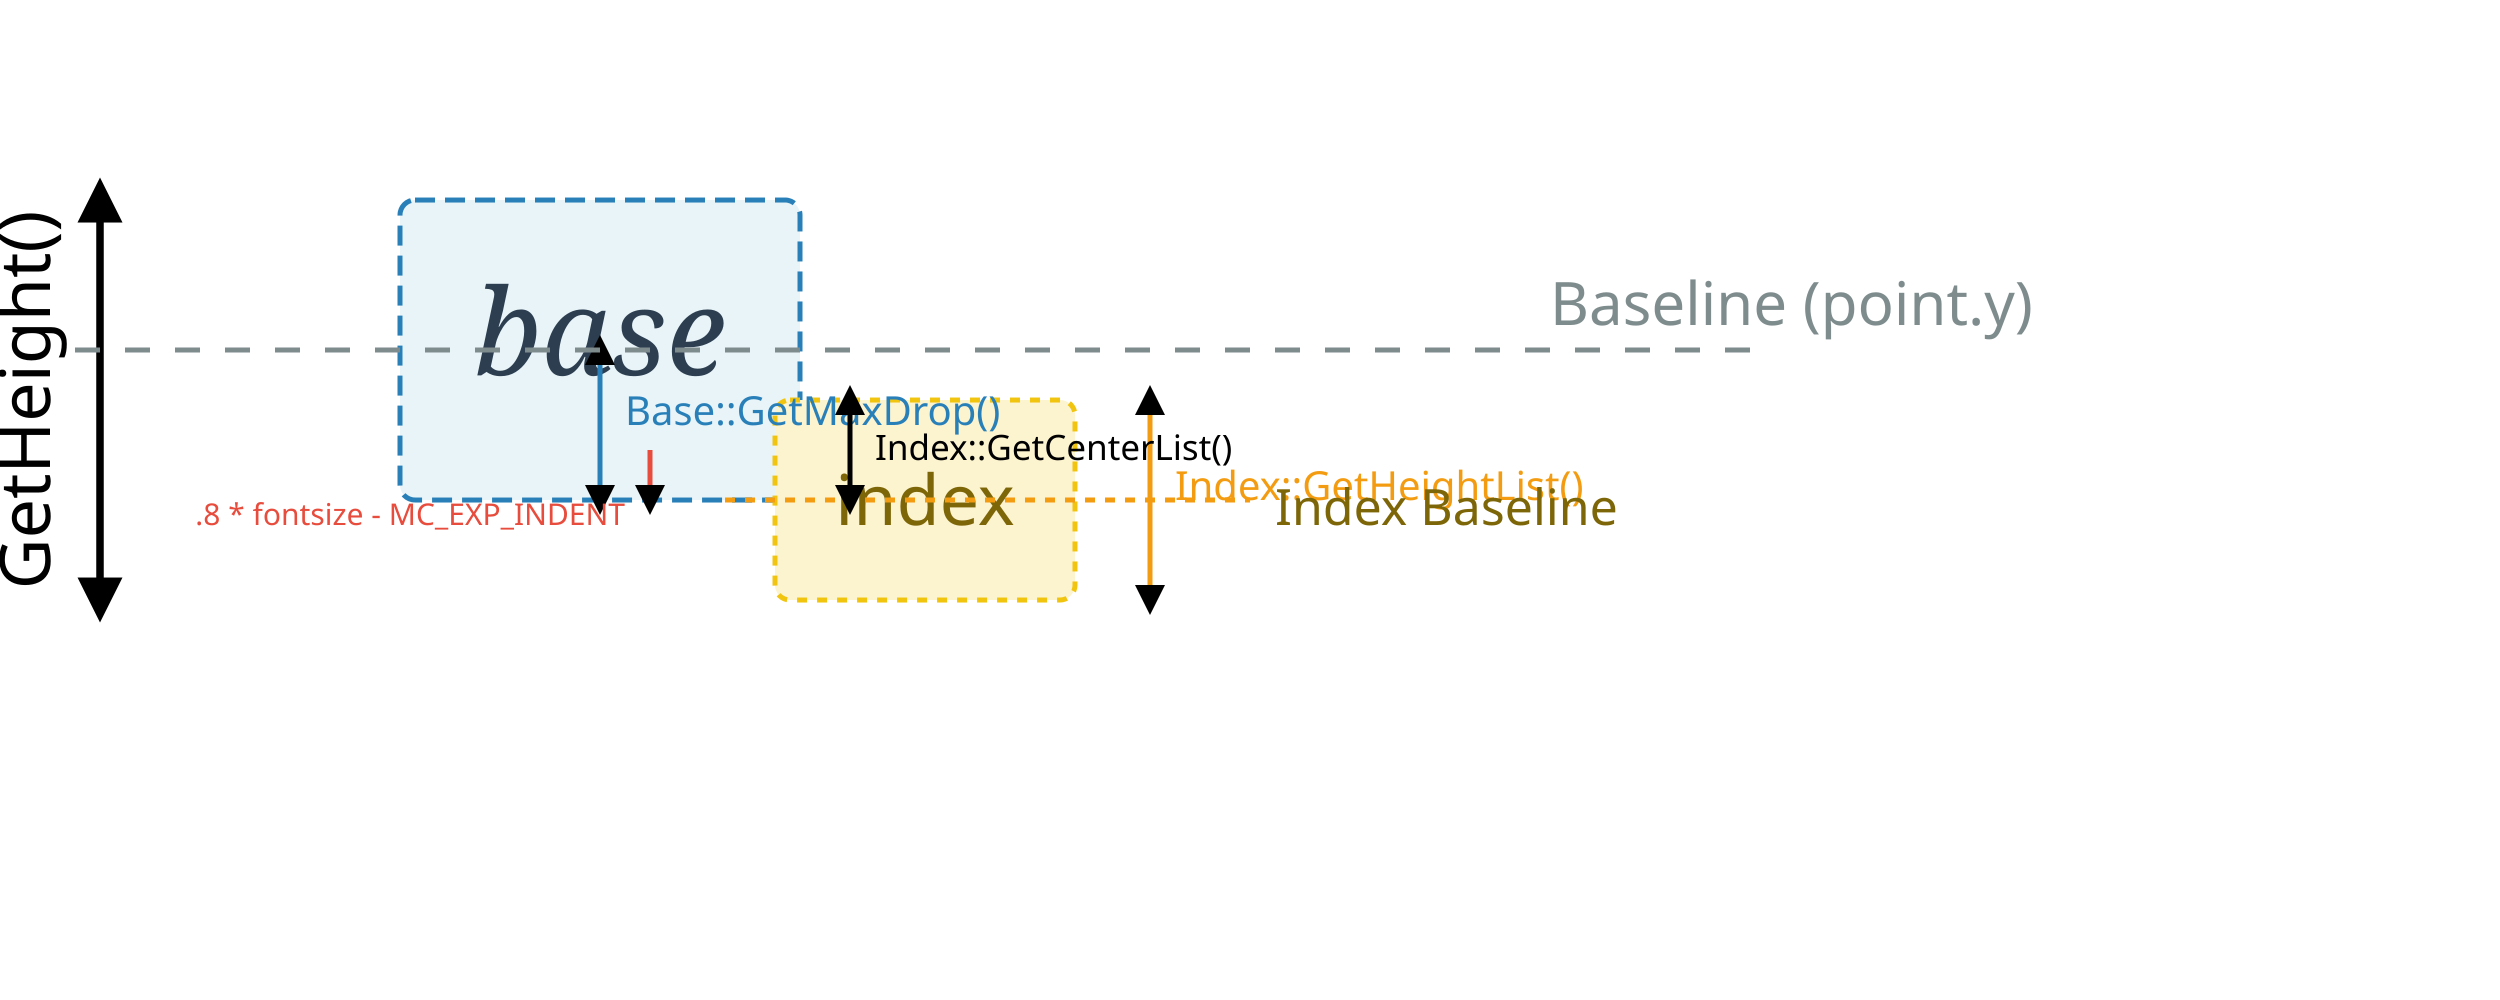
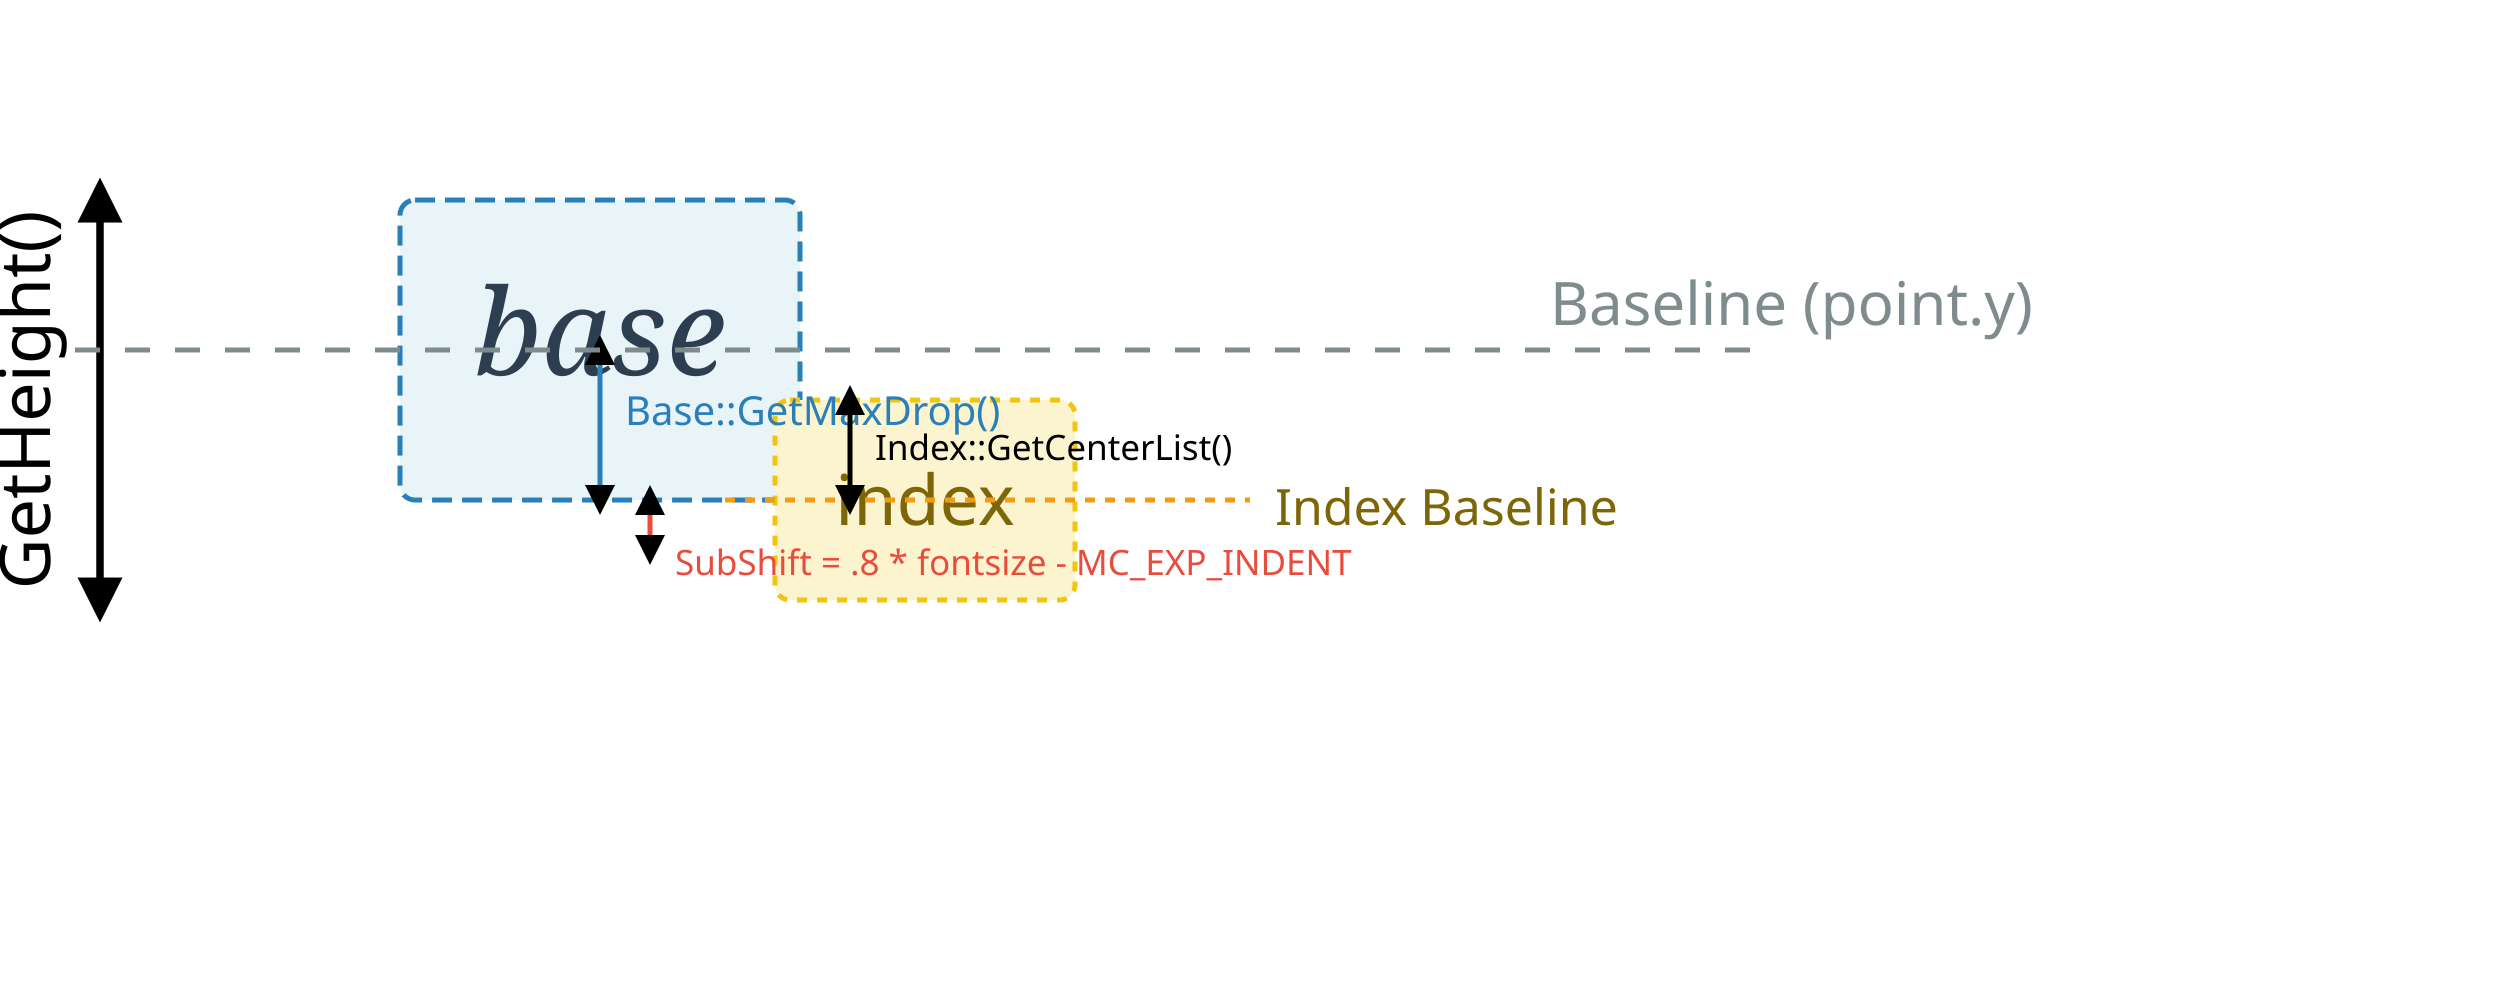
<svg xmlns="http://www.w3.org/2000/svg" width="500" height="200" viewBox="0 0 500 200">
  <defs>
    <marker id="arrow" viewBox="0 0 10 10" refX="5" refY="5" markerWidth="6" markerHeight="6" orient="auto-start-reverse">
      <path d="M 0 0 L 10 5 L 0 10 z" />
    </marker>
  </defs>
  <rect width="100%" height="100%" fill="white" />
  <rect x="80" y="40" width="80" height="60" rx="3" fill="#e8f4f8" stroke="#2980b9" stroke-width="1" stroke-dasharray="4,2" />
  <text x="120" y="75" font-family="serif" font-style="italic" font-size="24" text-anchor="middle" fill="#2c3e50">base</text>
  <rect x="155" y="80" width="60" height="40" rx="3" fill="#fcf3cf" stroke="#f1c40f" stroke-width="1" stroke-dasharray="2,2" />
  <text x="185" y="105" font-family="sans-serif" font-size="14" text-anchor="middle" fill="#7d6608">index</text>
  <line x1="20" y1="40" x2="20" y2="120" stroke="black" stroke-width="1.5" marker-start="url(#arrow)" marker-end="url(#arrow)" />
  <text x="10" y="80" font-family="sans-serif" font-size="14" text-anchor="middle" transform="rotate(-90 10,80)">GetHeight()</text>
  <line x1="120" y1="70" x2="120" y2="100" stroke="#2980b9" stroke-width="1" marker-start="url(#arrow)" marker-end="url(#arrow)" />
  <text x="125" y="85" font-family="sans-serif" font-size="8" fill="#2980b9">Base::GetMaxDrop()</text>
-   <line x1="230" y1="80" x2="230" y2="120" stroke="#f39c12" stroke-width="1" marker-start="url(#arrow)" marker-end="url(#arrow)" />
-   <text x="235" y="100" font-family="sans-serif" font-size="8" fill="#f39c12">Index::GetHeightList()</text>
  <line x1="145" y1="100" x2="250" y2="100" stroke="#f39c12" stroke-dasharray="2,2" />
  <text x="255" y="105" font-family="sans-serif" font-size="10" fill="#7d6608">Index Baseline</text>
  <line x1="170" y1="80" x2="170" y2="100" stroke="black" stroke-width="1" marker-start="url(#arrow)" marker-end="url(#arrow)" />
  <text x="175" y="92" font-family="sans-serif" font-size="7">Index::GetCenterList()</text>
-   <line x1="130" y1="100" x2="130" y2="90" stroke="#e74c3c" stroke-width="1" marker-start="url(#arrow)" />
-   <text x="125" y="105" font-family="sans-serif" font-size="6" fill="#e74c3c" text-anchor="end">.8 * fontsize - MC_EXP_INDENT</text>
+   <line x1="130" y1="100" x2="130" y2="110" stroke="#e74c3c" stroke-width="1" marker-start="url(#arrow)" marker-end="url(#arrow)" />
+   <text x="135" y="115" font-family="sans-serif" font-size="7" fill="#e74c3c">SubShift = .8 * fontsize - MC_EXP_INDENT</text>
  <line x1="15" y1="70" x2="350" y2="70" stroke="#7f8c8d" stroke-dasharray="5,5" />
  <text x="310" y="65" font-family="sans-serif" font-size="12" fill="#7f8c8d">Baseline (point.y)</text>
</svg>
